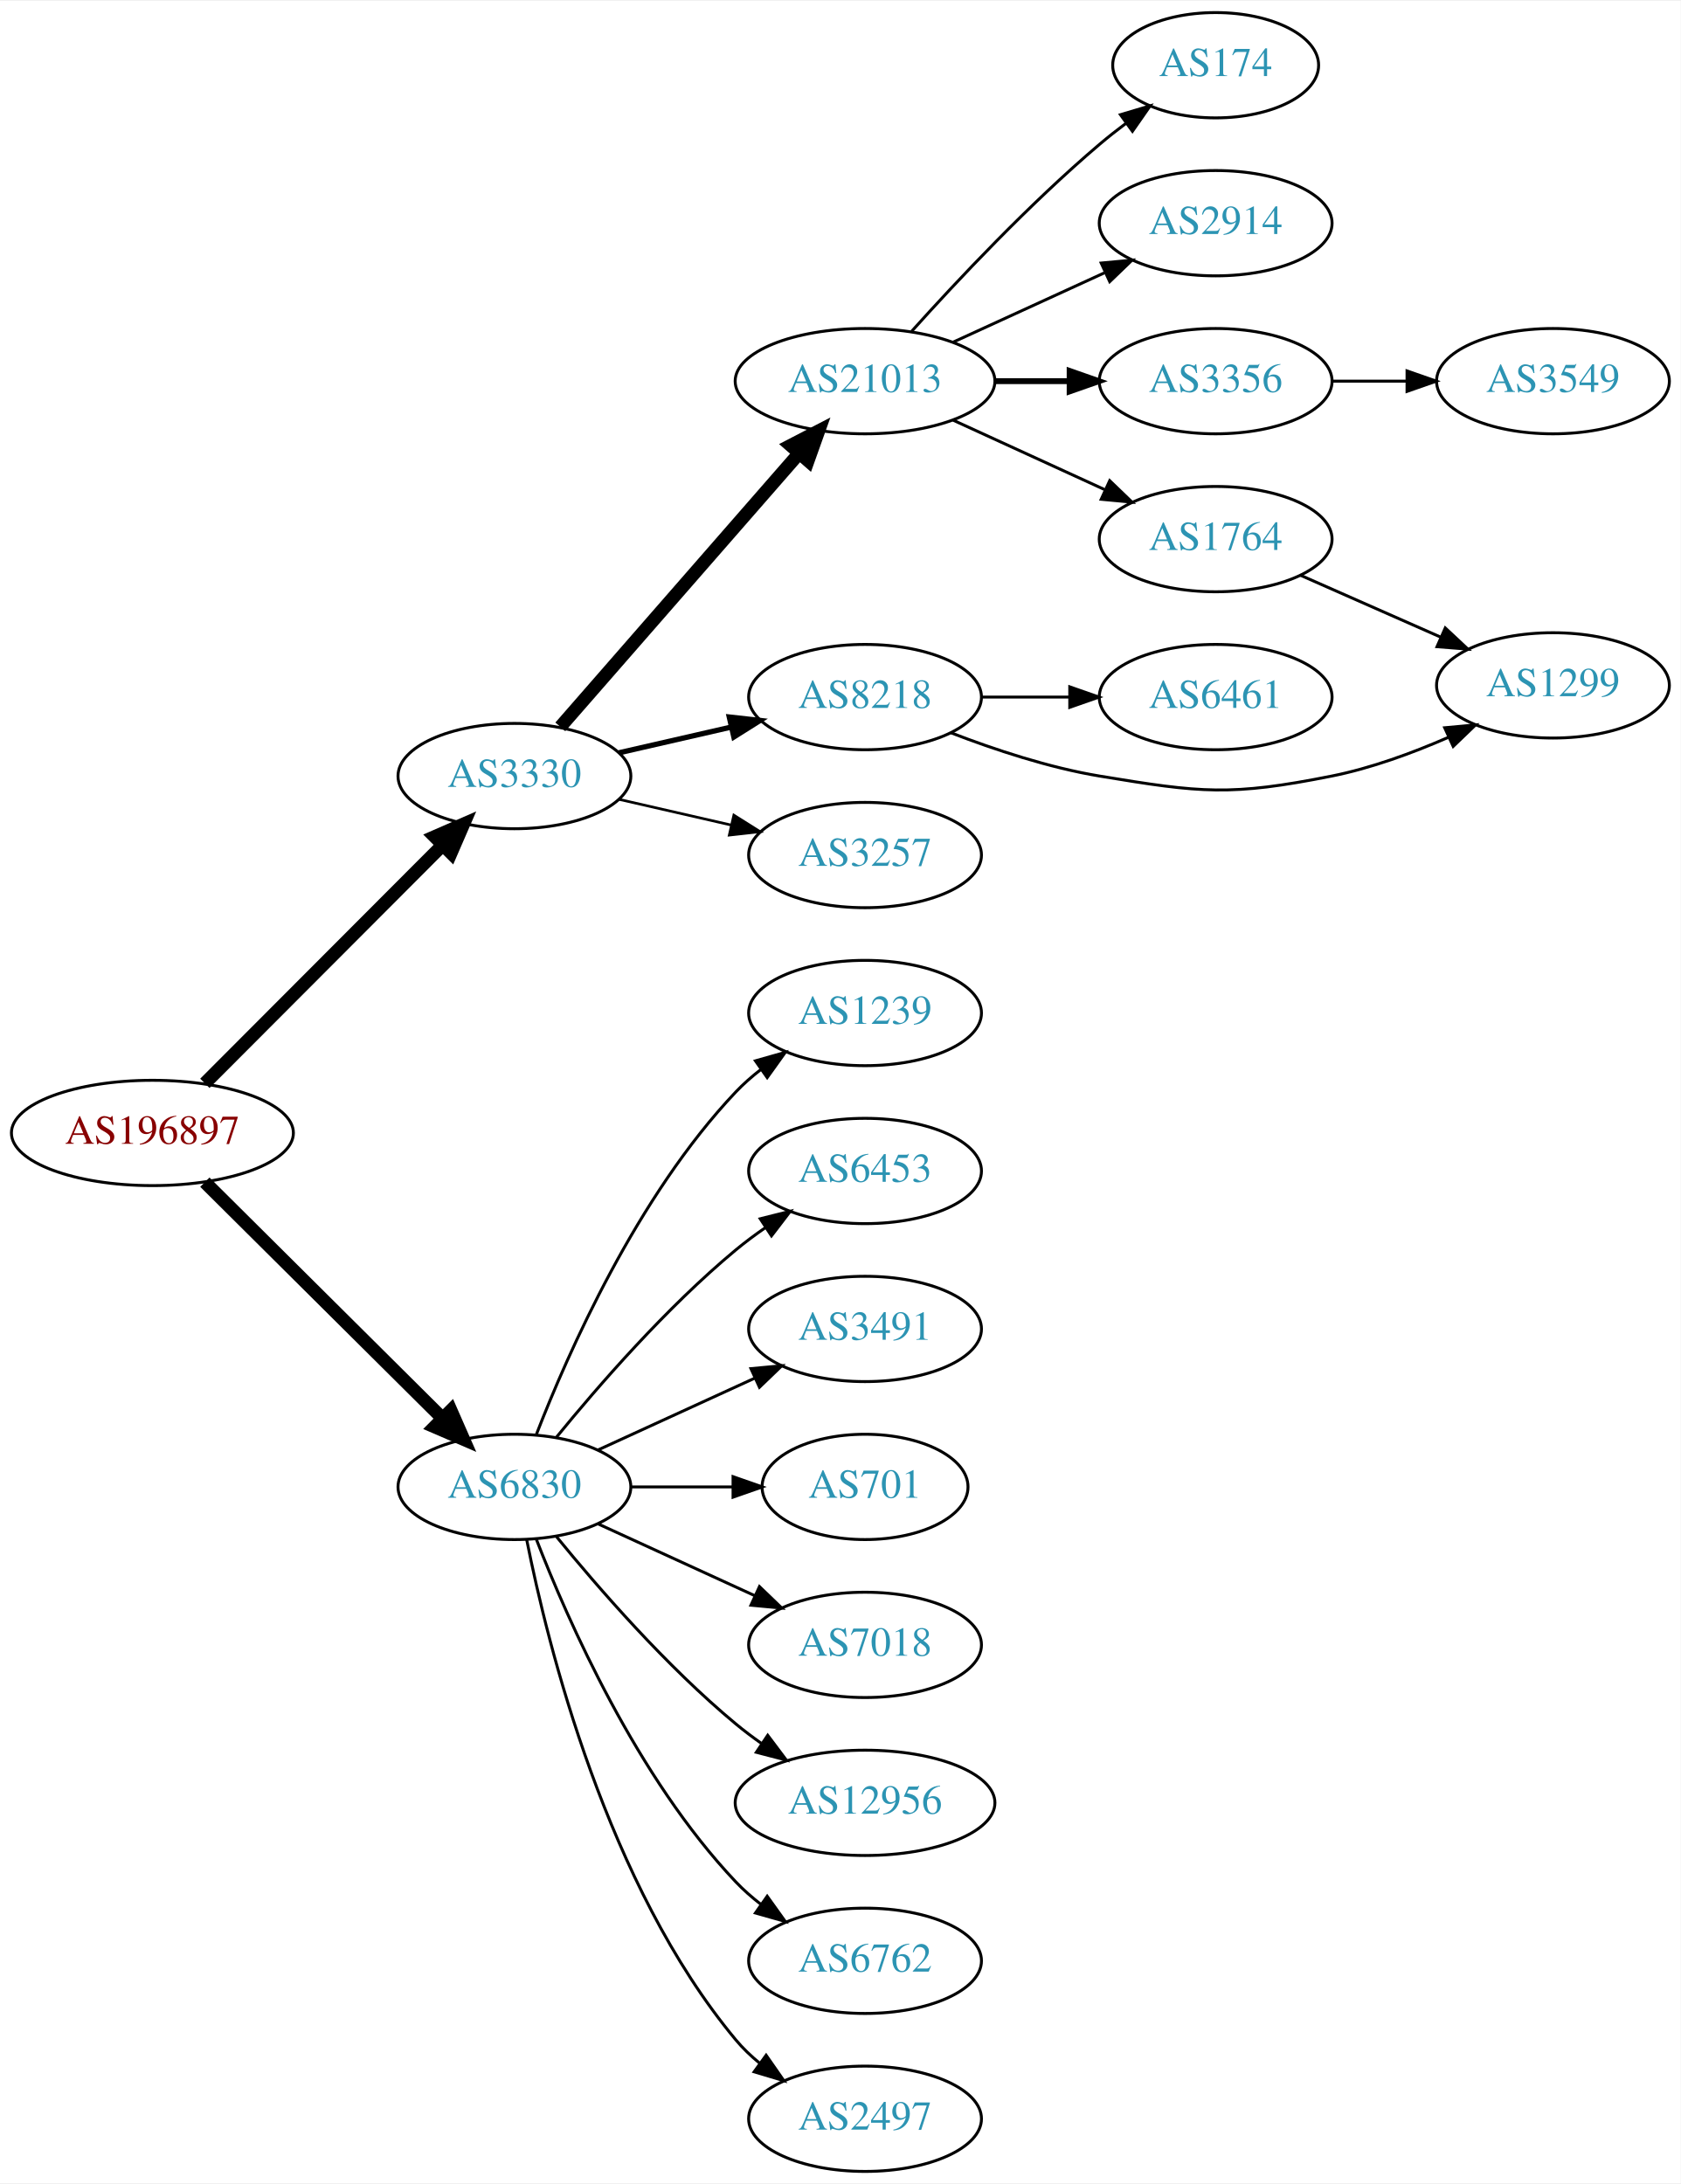
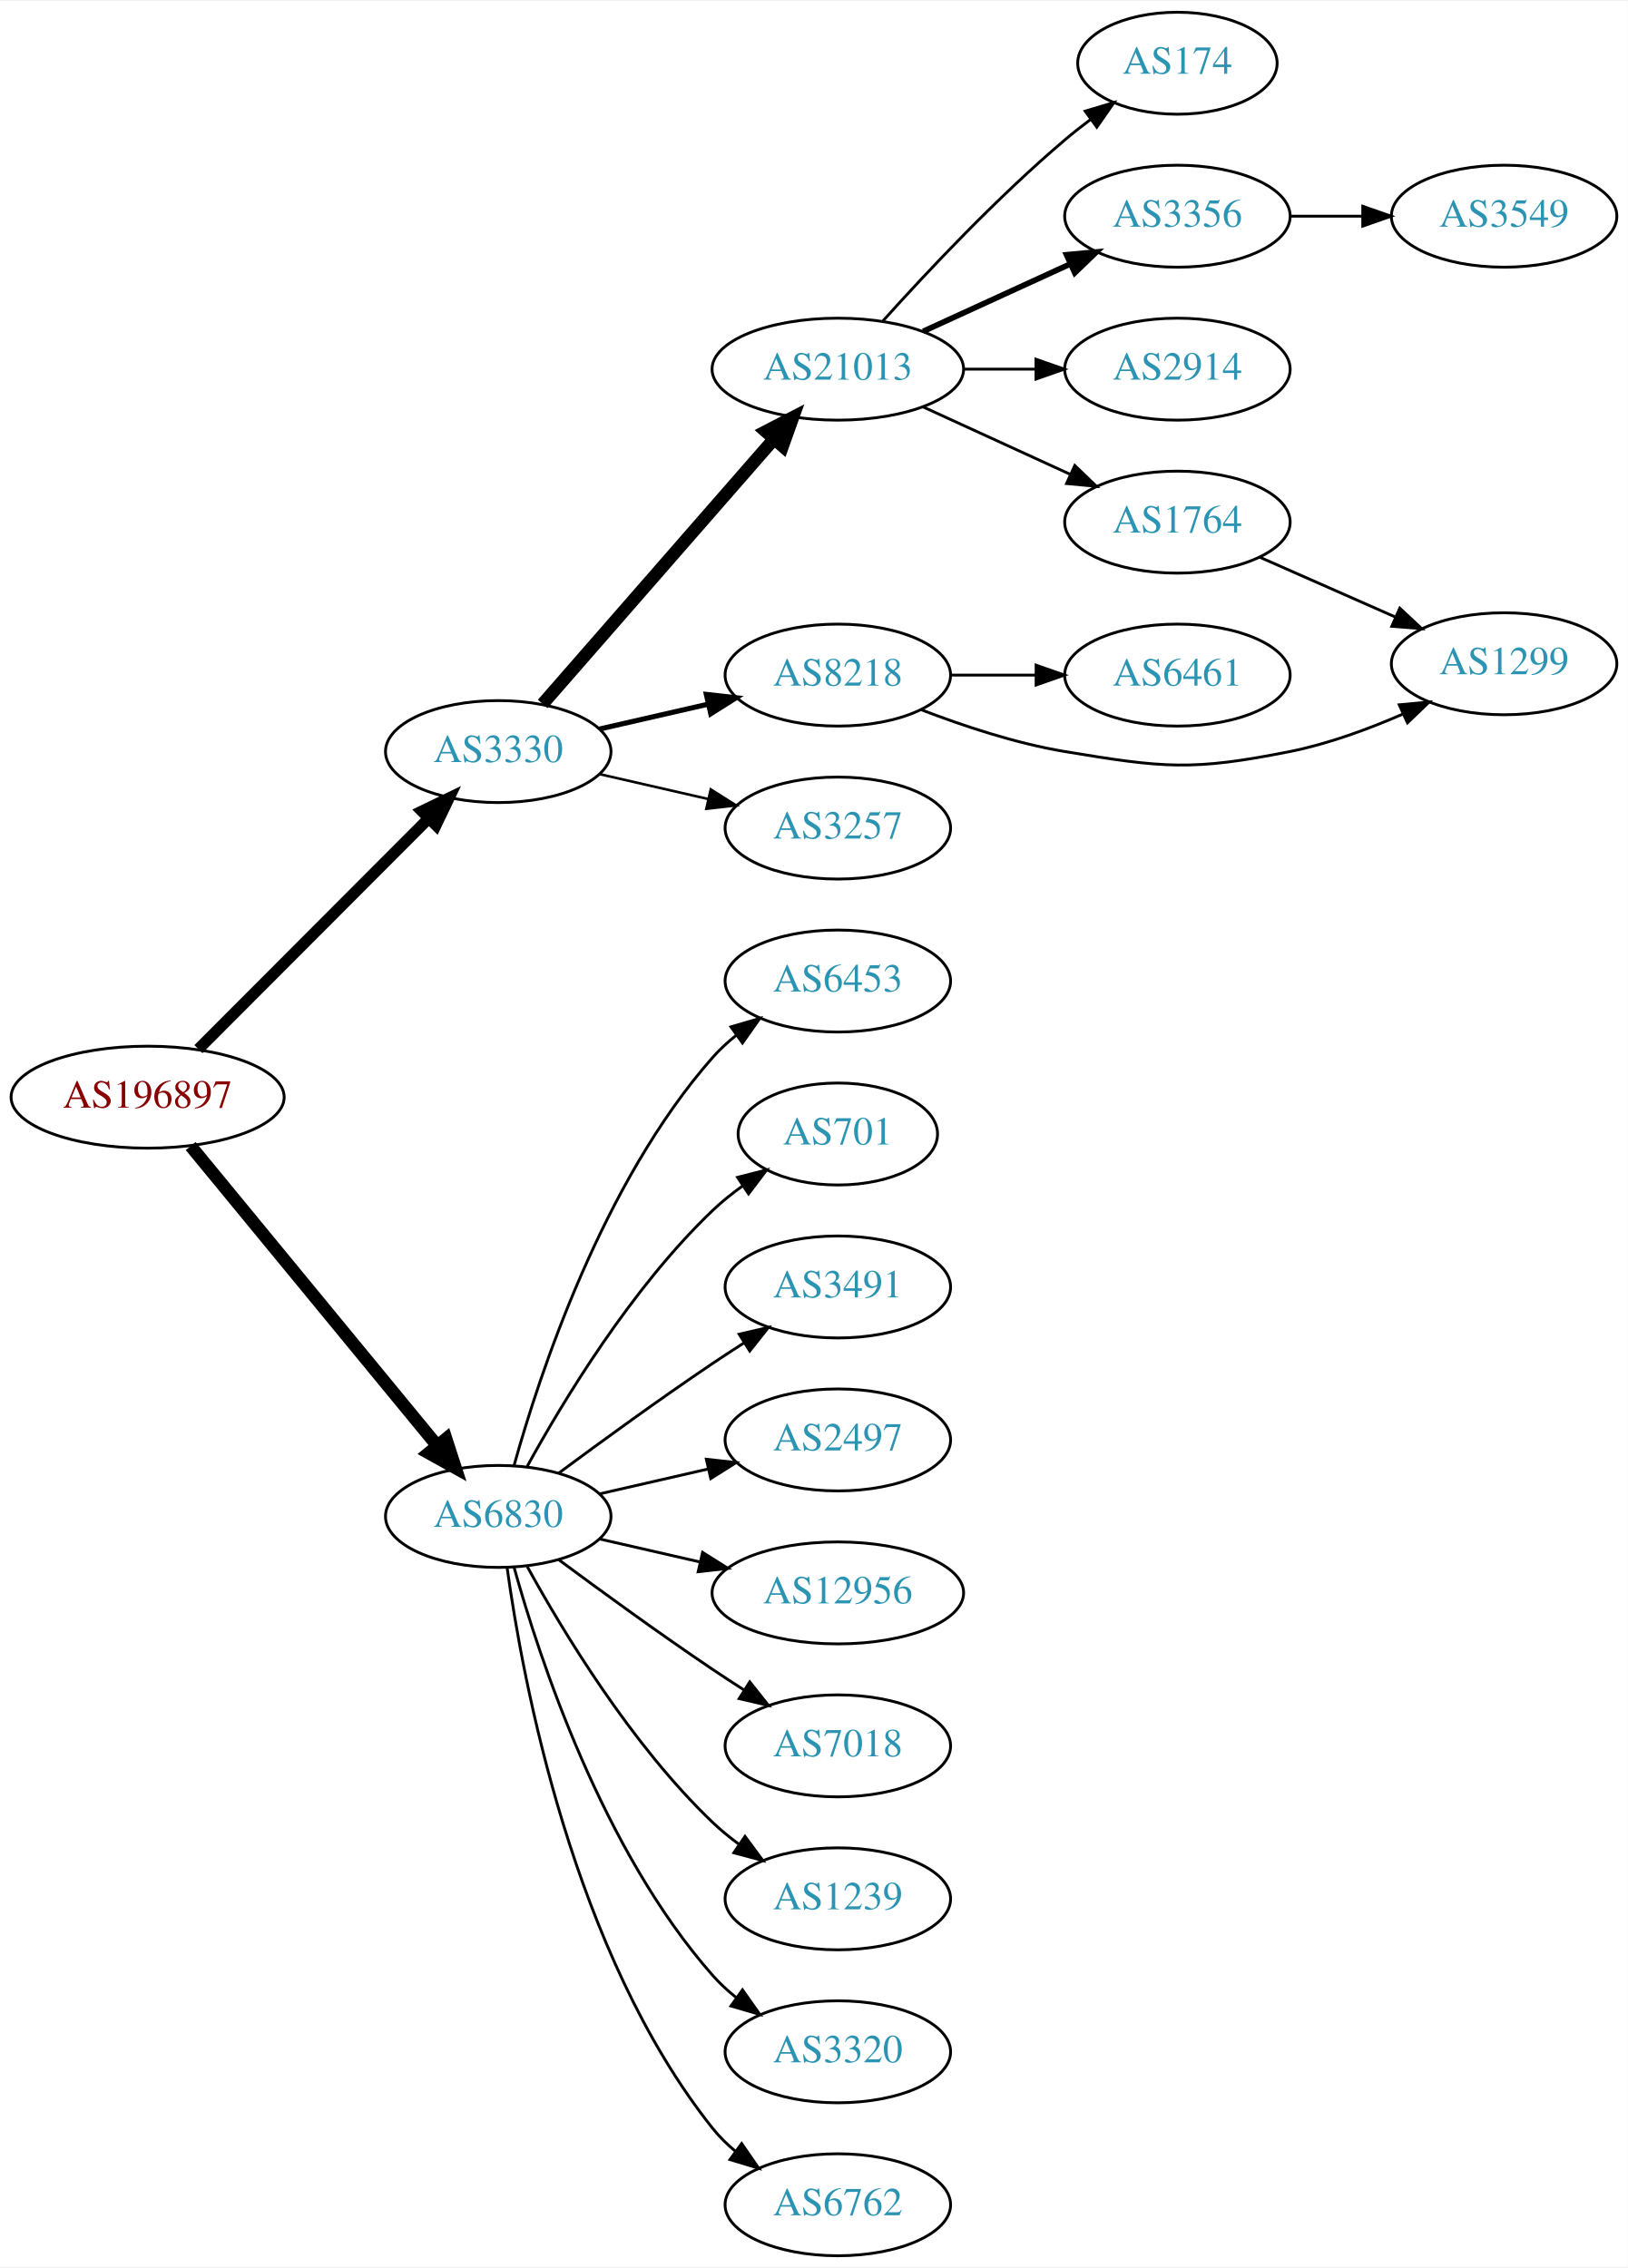
- <svg xmlns="http://www.w3.org/2000/svg" xmlns:xlink="http://www.w3.org/1999/xlink" width="574pt" height="746pt" viewBox="0.00 0.00 574.46 746.00">
-   <g id="graph0" class="graph" transform="scale(1 1) rotate(0) translate(4 742)">
-     <polygon fill="white" stroke="none" points="-4,4 -4,-742 570.463,-742 570.463,4 -4,4" />
+ <svg xmlns="http://www.w3.org/2000/svg" xmlns:xlink="http://www.w3.org/1999/xlink" width="574pt" height="800pt" viewBox="0.00 0.00 574.46 800.00">
+   <g id="graph0" class="graph" transform="scale(1 1) rotate(0) translate(4 796)">
+     <polygon fill="white" stroke="none" points="-4,4 -4,-796 570.463,-796 570.463,4 -4,4" />
    <g id="node1" class="node">
      <g id="a_node1">
        <a xlink:href="/asn/196897" xlink:title="AS196897 ~ Elektro Grottenthaler GmbH [AT]">
-           <ellipse fill="#ffffff" stroke="black" cx="48.096" cy="-355" rx="48.192" ry="18" />
-           <text text-anchor="middle" x="48.096" y="-351.3" font-family="Times,serif" font-size="14.00" fill="#880000">AS196897</text>
+           <ellipse fill="#ffffff" stroke="black" cx="48.096" cy="-409" rx="48.192" ry="18" />
+           <text text-anchor="middle" x="48.096" y="-405.3" font-family="Times,serif" font-size="14.00" fill="#880000">AS196897</text>
        </a>
      </g>
    </g>
    <g id="node2" class="node">
      <g id="a_node2">
        <a xlink:href="/asn/3330" xlink:title="AS3330 ~ Vienna, Austria [AT]">
-           <ellipse fill="#ffffff" stroke="black" cx="171.838" cy="-477" rx="39.794" ry="18" />
-           <text text-anchor="middle" x="171.838" y="-473.3" font-family="Times,serif" font-size="14.00" fill="#2c94b3">AS3330</text>
+           <ellipse fill="#ffffff" stroke="black" cx="171.838" cy="-531" rx="39.794" ry="18" />
+           <text text-anchor="middle" x="171.838" y="-527.3" font-family="Times,serif" font-size="14.00" fill="#2c94b3">AS3330</text>
        </a>
      </g>
    </g>
    <g id="edge1" class="edge">
-       <path fill="none" stroke="black" stroke-width="4.5" d="M66.023,-371.964C87.129,-393.114 123.327,-429.388 147.17,-453.282" />
-       <polygon fill="black" stroke="black" stroke-width="4.5" points="144.592,-456.273 154.443,-460.57 150.167,-450.71 144.592,-456.273" />
+       <path fill="none" stroke="black" stroke-width="4" d="M66.023,-425.964C87.129,-447.114 123.327,-483.388 147.17,-507.282" />
+       <polygon fill="black" stroke="black" stroke-width="4" points="144.902,-509.964 154.443,-514.57 149.857,-505.019 144.902,-509.964" />
    </g>
    <g id="node3" class="node">
      <g id="a_node3">
        <a xlink:href="/asn/6830" xlink:title="AS6830 ~ LGI-UPC [AT]">
-           <ellipse fill="#ffffff" stroke="black" cx="171.838" cy="-234" rx="39.794" ry="18" />
-           <text text-anchor="middle" x="171.838" y="-230.3" font-family="Times,serif" font-size="14.00" fill="#2c94b3">AS6830</text>
+           <ellipse fill="#ffffff" stroke="black" cx="171.838" cy="-261" rx="39.794" ry="18" />
+           <text text-anchor="middle" x="171.838" y="-257.3" font-family="Times,serif" font-size="14.00" fill="#2c94b3">AS6830</text>
        </a>
      </g>
    </g>
    <g id="edge2" class="edge">
-       <path fill="none" stroke="black" stroke-width="4.5" d="M66.023,-338.175C87.129,-317.198 123.327,-281.222 147.17,-257.523" />
-       <polygon fill="black" stroke="black" stroke-width="4.5" points="150.126,-260.137 154.443,-250.295 144.575,-254.552 150.126,-260.137" />
+       <path fill="none" stroke="black" stroke-width="4.5" d="M63.299,-391.733C84.742,-365.666 125.493,-316.126 150.208,-286.079" />
+       <polygon fill="black" stroke="black" stroke-width="4.5" points="153.413,-288.381 156.725,-278.157 147.331,-283.379 153.413,-288.381" />
    </g>
    <g id="node4" class="node">
      <g id="a_node4">
        <a xlink:href="/asn/21013" xlink:title="AS21013 ~ Wels, AT [AT]">
-           <ellipse fill="#ffffff" stroke="black" cx="291.681" cy="-612" rx="44.393" ry="18" />
-           <text text-anchor="middle" x="291.681" y="-608.3" font-family="Times,serif" font-size="14.00" fill="#2c94b3">AS21013</text>
+           <ellipse fill="#ffffff" stroke="black" cx="291.681" cy="-666" rx="44.393" ry="18" />
+           <text text-anchor="middle" x="291.681" y="-662.3" font-family="Times,serif" font-size="14.00" fill="#2c94b3">AS21013</text>
        </a>
      </g>
    </g>
    <g id="edge3" class="edge">
-       <path fill="none" stroke="black" stroke-width="4.5" d="M187.525,-493.825C208.077,-517.37 245.553,-560.302 269.23,-587.426" />
-       <polygon fill="black" stroke="black" stroke-width="4.5" points="266.266,-590.019 275.809,-594.963 272.199,-584.84 266.266,-590.019" />
+       <path fill="none" stroke="black" stroke-width="4.5" d="M187.525,-547.825C208.077,-571.37 245.553,-614.302 269.23,-641.426" />
+       <polygon fill="black" stroke="black" stroke-width="4.5" points="266.266,-644.019 275.809,-648.963 272.199,-638.84 266.266,-644.019" />
    </g>
    <g id="node5" class="node">
      <g id="a_node5">
        <a xlink:href="/asn/8218" xlink:title="AS8218 ~ legacy Neotelecoms [FR]">
-           <ellipse fill="#ffffff" stroke="black" cx="291.681" cy="-504" rx="39.794" ry="18" />
-           <text text-anchor="middle" x="291.681" y="-500.3" font-family="Times,serif" font-size="14.00" fill="#2c94b3">AS8218</text>
+           <ellipse fill="#ffffff" stroke="black" cx="291.681" cy="-558" rx="39.794" ry="18" />
+           <text text-anchor="middle" x="291.681" y="-554.3" font-family="Times,serif" font-size="14.00" fill="#2c94b3">AS8218</text>
        </a>
      </g>
    </g>
    <g id="edge4" class="edge">
-       <path fill="none" stroke="black" stroke-width="1.8" d="M207.557,-484.955C219.557,-487.704 233.178,-490.825 245.871,-493.733" />
-       <polygon fill="black" stroke="black" stroke-width="1.8" points="245.273,-497.187 255.802,-496.009 246.836,-490.364 245.273,-497.187" />
+       <path fill="none" stroke="black" stroke-width="1.8" d="M207.557,-538.955C219.557,-541.704 233.178,-544.825 245.871,-547.733" />
+       <polygon fill="black" stroke="black" stroke-width="1.8" points="245.273,-551.187 255.802,-550.009 246.836,-544.364 245.273,-551.187" />
    </g>
    <g id="node6" class="node">
      <g id="a_node6">
        <a xlink:href="/asn/3257" xlink:title="AS3257 ~ GTT [DE]">
-           <ellipse fill="#ffffff" stroke="black" cx="291.681" cy="-450" rx="39.794" ry="18" />
-           <text text-anchor="middle" x="291.681" y="-446.3" font-family="Times,serif" font-size="14.00" fill="#2c94b3">AS3257</text>
+           <ellipse fill="#ffffff" stroke="black" cx="291.681" cy="-504" rx="39.794" ry="18" />
+           <text text-anchor="middle" x="291.681" y="-500.3" font-family="Times,serif" font-size="14.00" fill="#2c94b3">AS3257</text>
        </a>
      </g>
    </g>
    <g id="edge5" class="edge">
-       <path fill="none" stroke="black" stroke-width="0.9" d="M207.557,-469.045C219.557,-466.296 233.178,-463.175 245.871,-460.267" />
-       <polygon fill="black" stroke="black" stroke-width="0.9" points="246.836,-463.636 255.802,-457.991 245.273,-456.813 246.836,-463.636" />
+       <path fill="none" stroke="black" stroke-width="0.9" d="M207.557,-523.045C219.557,-520.296 233.178,-517.175 245.871,-514.267" />
+       <polygon fill="black" stroke="black" stroke-width="0.9" points="246.836,-517.636 255.802,-511.991 245.273,-510.813 246.836,-517.636" />
    </g>
    <g id="node14" class="node">
      <g id="a_node14">
-         <a xlink:href="/asn/1239" xlink:title="AS1239 ~ Sprint [US]">
-           <ellipse fill="#ffffff" stroke="black" cx="291.681" cy="-396" rx="39.794" ry="18" />
-           <text text-anchor="middle" x="291.681" y="-392.3" font-family="Times,serif" font-size="14.00" fill="#2c94b3">AS1239</text>
+         <a xlink:href="/asn/2497" xlink:title="AS2497 ~ Internet Initiative Japan Inc. [JP]">
+           <ellipse fill="#ffffff" stroke="black" cx="291.681" cy="-288" rx="39.794" ry="18" />
+           <text text-anchor="middle" x="291.681" y="-284.3" font-family="Times,serif" font-size="14.00" fill="#2c94b3">AS2497</text>
        </a>
      </g>
    </g>
    <g id="edge14" class="edge">
-       <path fill="none" stroke="black" d="M179.361,-251.994C190.112,-279.728 213.769,-333.429 247.484,-369 250.07,-371.728 252.988,-374.294 256.056,-376.677" />
-       <polygon fill="black" stroke="black" points="254.21,-379.658 264.404,-382.543 258.234,-373.93 254.21,-379.658" />
+       <path fill="none" stroke="black" d="M207.557,-268.955C219.557,-271.704 233.178,-274.825 245.871,-277.733" />
+       <polygon fill="black" stroke="black" points="245.273,-281.187 255.802,-280.009 246.836,-274.364 245.273,-281.187" />
    </g>
    <g id="node15" class="node">
      <g id="a_node15">
-         <a xlink:href="/asn/6453" xlink:title="AS6453 ~ TATA COMMUNICATIONS (AMERICA) INC [US]">
-           <ellipse fill="#ffffff" stroke="black" cx="291.681" cy="-342" rx="39.794" ry="18" />
-           <text text-anchor="middle" x="291.681" y="-338.3" font-family="Times,serif" font-size="14.00" fill="#2c94b3">AS6453</text>
+         <a xlink:href="/asn/12956" xlink:title="AS12956 ~ TELXIUS [ES]">
+           <ellipse fill="#ffffff" stroke="black" cx="291.681" cy="-234" rx="44.393" ry="18" />
+           <text text-anchor="middle" x="291.681" y="-230.3" font-family="Times,serif" font-size="14.00" fill="#2c94b3">AS12956</text>
        </a>
      </g>
    </g>
    <g id="edge15" class="edge">
-       <path fill="none" stroke="black" d="M186.257,-251.065C200.372,-268.375 223.786,-295.345 247.484,-315 250.701,-317.668 254.201,-320.27 257.772,-322.741" />
-       <polygon fill="black" stroke="black" points="255.85,-325.666 266.128,-328.236 259.695,-319.817 255.85,-325.666" />
+       <path fill="none" stroke="black" d="M207.557,-253.045C218.696,-250.493 231.231,-247.621 243.124,-244.896" />
+       <polygon fill="black" stroke="black" points="243.953,-248.297 252.918,-242.652 242.389,-241.474 243.953,-248.297" />
    </g>
    <g id="node16" class="node">
      <g id="a_node16">
-         <a xlink:href="/asn/3491" xlink:title="AS3491 ~ PCCW Global, Inc. [US]">
-           <ellipse fill="#ffffff" stroke="black" cx="291.681" cy="-288" rx="39.794" ry="18" />
-           <text text-anchor="middle" x="291.681" y="-284.3" font-family="Times,serif" font-size="14.00" fill="#2c94b3">AS3491</text>
-         </a>
-       </g>
-     </g>
-     <g id="edge16" class="edge">
-       <path fill="none" stroke="black" d="M200.467,-246.661C216.424,-253.973 236.694,-263.261 253.977,-271.181" />
-       <polygon fill="black" stroke="black" points="252.676,-274.435 263.225,-275.419 255.592,-268.071 252.676,-274.435" />
-     </g>
-     <g id="node17" class="node">
-       <g id="a_node17">
-         <a xlink:href="/asn/701" xlink:title="AS701 ~ UUNET [US]">
-           <ellipse fill="#ffffff" stroke="black" cx="291.681" cy="-234" rx="35.194" ry="18" />
-           <text text-anchor="middle" x="291.681" y="-230.3" font-family="Times,serif" font-size="14.00" fill="#2c94b3">AS701</text>
-         </a>
-       </g>
-     </g>
-     <g id="edge17" class="edge">
-       <path fill="none" stroke="black" d="M211.751,-234C222.837,-234 234.997,-234 246.379,-234" />
-       <polygon fill="black" stroke="black" points="246.561,-237.5 256.561,-234 246.561,-230.5 246.561,-237.5" />
-     </g>
-     <g id="node18" class="node">
-       <g id="a_node18">
        <a xlink:href="/asn/7018" xlink:title="AS7018 ~ AT&amp;T Services, Inc. [US]">
          <ellipse fill="#ffffff" stroke="black" cx="291.681" cy="-180" rx="39.794" ry="18" />
          <text text-anchor="middle" x="291.681" y="-176.3" font-family="Times,serif" font-size="14.00" fill="#2c94b3">AS7018</text>
        </a>
      </g>
    </g>
+     <g id="edge16" class="edge">
+       <path fill="none" stroke="black" d="M193.168,-245.723C208.031,-234.696 228.775,-219.593 247.484,-207 251.033,-204.611 254.784,-202.161 258.532,-199.758" />
+       <polygon fill="black" stroke="black" points="260.6,-202.591 267.181,-194.288 256.858,-196.675 260.6,-202.591" />
+     </g>
+     <g id="node17" class="node">
+       <g id="a_node17">
+         <a xlink:href="/asn/1239" xlink:title="AS1239 ~ Sprint [US]">
+           <ellipse fill="#ffffff" stroke="black" cx="291.681" cy="-126" rx="39.794" ry="18" />
+           <text text-anchor="middle" x="291.681" y="-122.3" font-family="Times,serif" font-size="14.00" fill="#2c94b3">AS1239</text>
+         </a>
+       </g>
+     </g>
+     <g id="edge17" class="edge">
+       <path fill="none" stroke="black" d="M182.079,-243.287C194.625,-220.439 218.802,-180.389 247.484,-153 250.353,-150.261 253.542,-147.653 256.851,-145.215" />
+       <polygon fill="black" stroke="black" points="258.914,-148.044 265.21,-139.523 254.974,-142.258 258.914,-148.044" />
+     </g>
+     <g id="node18" class="node">
+       <g id="a_node18">
+         <a xlink:href="/asn/3320" xlink:title="AS3320 ~ DTAG [DE]">
+           <ellipse fill="#ffffff" stroke="black" cx="291.681" cy="-72" rx="39.794" ry="18" />
+           <text text-anchor="middle" x="291.681" y="-68.3" font-family="Times,serif" font-size="14.00" fill="#2c94b3">AS3320</text>
+         </a>
+       </g>
+     </g>
    <g id="edge18" class="edge">
-       <path fill="none" stroke="black" d="M200.467,-221.339C216.424,-214.027 236.694,-204.739 253.977,-196.819" />
-       <polygon fill="black" stroke="black" points="255.592,-199.929 263.225,-192.581 252.676,-193.565 255.592,-199.929" />
+       <path fill="none" stroke="black" d="M177.411,-243.054C186.317,-211.005 208.601,-143.158 247.484,-99 249.968,-96.179 252.818,-93.551 255.844,-91.129" />
+       <polygon fill="black" stroke="black" points="258.029,-93.869 264.133,-85.209 253.961,-88.172 258.029,-93.869" />
    </g>
    <g id="node19" class="node">
      <g id="a_node19">
-         <a xlink:href="/asn/12956" xlink:title="AS12956 ~ TELXIUS [ES]">
-           <ellipse fill="#ffffff" stroke="black" cx="291.681" cy="-126" rx="44.393" ry="18" />
-           <text text-anchor="middle" x="291.681" y="-122.3" font-family="Times,serif" font-size="14.00" fill="#2c94b3">AS12956</text>
+         <a xlink:href="/asn/6762" xlink:title="AS6762 ~ TELECOM ITALIA SPARKLE S.p.A. [IT]">
+           <ellipse fill="#ffffff" stroke="black" cx="291.681" cy="-18" rx="39.794" ry="18" />
+           <text text-anchor="middle" x="291.681" y="-14.3" font-family="Times,serif" font-size="14.00" fill="#2c94b3">AS6762</text>
        </a>
      </g>
    </g>
    <g id="edge19" class="edge">
-       <path fill="none" stroke="black" d="M186.257,-216.935C200.372,-199.625 223.786,-172.655 247.484,-153 250.222,-150.729 253.166,-148.506 256.183,-146.37" />
-       <polygon fill="black" stroke="black" points="258.409,-149.092 264.772,-140.621 254.515,-143.275 258.409,-149.092" />
+       <path fill="none" stroke="black" d="M174.977,-242.83C180.477,-203.026 198.303,-106.767 247.484,-45 249.826,-42.06 252.58,-39.351 255.546,-36.879" />
+       <polygon fill="black" stroke="black" points="257.738,-39.612 263.752,-30.89 253.611,-33.958 257.738,-39.612" />
    </g>
    <g id="node20" class="node">
      <g id="a_node20">
-         <a xlink:href="/asn/6762" xlink:title="AS6762 ~ TELECOM ITALIA SPARKLE S.p.A. [IT]">
-           <ellipse fill="#ffffff" stroke="black" cx="291.681" cy="-72" rx="39.794" ry="18" />
-           <text text-anchor="middle" x="291.681" y="-68.3" font-family="Times,serif" font-size="14.00" fill="#2c94b3">AS6762</text>
+         <a xlink:href="/asn/6453" xlink:title="AS6453 ~ TATA COMMUNICATIONS (AMERICA) INC [US]">
+           <ellipse fill="#ffffff" stroke="black" cx="291.681" cy="-450" rx="39.794" ry="18" />
+           <text text-anchor="middle" x="291.681" y="-446.3" font-family="Times,serif" font-size="14.00" fill="#2c94b3">AS6453</text>
        </a>
      </g>
    </g>
    <g id="edge20" class="edge">
-       <path fill="none" stroke="black" d="M179.361,-216.006C190.112,-188.272 213.769,-134.571 247.484,-99 250.07,-96.272 252.988,-93.706 256.056,-91.323" />
-       <polygon fill="black" stroke="black" points="258.234,-94.07 264.404,-85.457 254.21,-88.342 258.234,-94.07" />
+       <path fill="none" stroke="black" d="M177.411,-278.946C186.317,-310.995 208.601,-378.842 247.484,-423 249.968,-425.821 252.818,-428.449 255.844,-430.871" />
+       <polygon fill="black" stroke="black" points="253.961,-433.828 264.133,-436.791 258.029,-428.131 253.961,-433.828" />
    </g>
    <g id="node21" class="node">
      <g id="a_node21">
-         <a xlink:href="/asn/2497" xlink:title="AS2497 ~ Internet Initiative Japan Inc. [JP]">
-           <ellipse fill="#ffffff" stroke="black" cx="291.681" cy="-18" rx="39.794" ry="18" />
-           <text text-anchor="middle" x="291.681" y="-14.3" font-family="Times,serif" font-size="14.00" fill="#2c94b3">AS2497</text>
+         <a xlink:href="/asn/701" xlink:title="AS701 ~ UUNET [US]">
+           <ellipse fill="#ffffff" stroke="black" cx="291.681" cy="-396" rx="35.194" ry="18" />
+           <text text-anchor="middle" x="291.681" y="-392.3" font-family="Times,serif" font-size="14.00" fill="#2c94b3">AS701</text>
        </a>
      </g>
    </g>
    <g id="edge21" class="edge">
-       <path fill="none" stroke="black" d="M176.037,-215.927C183.2,-179.859 203.474,-97.875 247.484,-45 249.889,-42.111 252.686,-39.437 255.678,-36.987" />
-       <polygon fill="black" stroke="black" points="257.868,-39.722 263.921,-31.027 253.766,-34.05 257.868,-39.722" />
+       <path fill="none" stroke="black" d="M182.079,-278.713C194.625,-301.561 218.802,-341.611 247.484,-369 250.738,-372.107 254.405,-375.046 258.192,-377.76" />
+       <polygon fill="black" stroke="black" points="256.294,-380.701 266.56,-383.322 260.169,-374.872 256.294,-380.701" />
+     </g>
+     <g id="node22" class="node">
+       <g id="a_node22">
+         <a xlink:href="/asn/3491" xlink:title="AS3491 ~ PCCW Global, Inc. [US]">
+           <ellipse fill="#ffffff" stroke="black" cx="291.681" cy="-342" rx="39.794" ry="18" />
+           <text text-anchor="middle" x="291.681" y="-338.3" font-family="Times,serif" font-size="14.00" fill="#2c94b3">AS3491</text>
+         </a>
+       </g>
+     </g>
+     <g id="edge22" class="edge">
+       <path fill="none" stroke="black" d="M193.168,-276.277C208.031,-287.304 228.775,-302.407 247.484,-315 251.033,-317.389 254.784,-319.839 258.532,-322.242" />
+       <polygon fill="black" stroke="black" points="256.858,-325.325 267.181,-327.712 260.6,-319.409 256.858,-325.325" />
    </g>
    <g id="node7" class="node">
      <g id="a_node7">
-         <a xlink:href="/asn/174" xlink:title="AS174 ~ Cogent Communications [US]">
-           <ellipse fill="#ffffff" stroke="black" cx="411.523" cy="-720" rx="35.194" ry="18" />
-           <text text-anchor="middle" x="411.523" y="-716.3" font-family="Times,serif" font-size="14.00" fill="#2c94b3">AS174</text>
-         </a>
-       </g>
-     </g>
-     <g id="edge6" class="edge">
-       <path fill="none" stroke="black" d="M307.613,-629.044C322.939,-646.097 347.875,-672.65 371.877,-693 374.729,-695.418 377.794,-697.833 380.905,-700.169" />
-       <polygon fill="black" stroke="black" points="378.978,-703.095 389.133,-706.116 383.078,-697.422 378.978,-703.095" />
-     </g>
-     <g id="node8" class="node">
-       <g id="a_node8">
        <a xlink:href="/asn/2914" xlink:title="AS2914 ~ NTT America, Inc. [US]">
          <ellipse fill="#ffffff" stroke="black" cx="411.523" cy="-666" rx="39.794" ry="18" />
          <text text-anchor="middle" x="411.523" y="-662.3" font-family="Times,serif" font-size="14.00" fill="#2c94b3">AS2914</text>
        </a>
      </g>
    </g>
+     <g id="edge6" class="edge">
+       <path fill="none" stroke="black" d="M335.892,-666C344.204,-666 352.967,-666 361.449,-666" />
+       <polygon fill="black" stroke="black" points="361.608,-669.5 371.608,-666 361.608,-662.5 361.608,-669.5" />
+     </g>
+     <g id="node8" class="node">
+       <g id="a_node8">
+         <a xlink:href="/asn/1764" xlink:title="AS1764 ~ NEXTLAYER-AS [AT]">
+           <ellipse fill="#ffffff" stroke="black" cx="411.523" cy="-612" rx="39.794" ry="18" />
+           <text text-anchor="middle" x="411.523" y="-608.3" font-family="Times,serif" font-size="14.00" fill="#2c94b3">AS1764</text>
+         </a>
+       </g>
+     </g>
    <g id="edge7" class="edge">
-       <path fill="none" stroke="black" d="M321.81,-625.348C337.421,-632.502 356.819,-641.391 373.491,-649.03" />
-       <polygon fill="black" stroke="black" points="372.394,-652.378 382.943,-653.362 375.31,-646.014 372.394,-652.378" />
+       <path fill="none" stroke="black" d="M321.81,-652.652C337.421,-645.498 356.819,-636.609 373.491,-628.97" />
+       <polygon fill="black" stroke="black" points="375.31,-631.986 382.943,-624.638 372.394,-625.622 375.31,-631.986" />
    </g>
    <g id="node9" class="node">
      <g id="a_node9">
-         <a xlink:href="/asn/3356" xlink:title="AS3356 ~ Level 3 Parent, LLC [US]">
-           <ellipse fill="#ffffff" stroke="black" cx="411.523" cy="-612" rx="39.794" ry="18" />
-           <text text-anchor="middle" x="411.523" y="-608.3" font-family="Times,serif" font-size="14.00" fill="#2c94b3">AS3356</text>
+         <a xlink:href="/asn/174" xlink:title="AS174 ~ Cogent Communications [US]">
+           <ellipse fill="#ffffff" stroke="black" cx="411.523" cy="-774" rx="35.194" ry="18" />
+           <text text-anchor="middle" x="411.523" y="-770.3" font-family="Times,serif" font-size="14.00" fill="#2c94b3">AS174</text>
        </a>
      </g>
    </g>
    <g id="edge8" class="edge">
-       <path fill="none" stroke="black" stroke-width="2" d="M335.892,-612C344.204,-612 352.967,-612 361.449,-612" />
-       <polygon fill="black" stroke="black" stroke-width="2" points="361.608,-615.5 371.608,-612 361.608,-608.5 361.608,-615.5" />
+       <path fill="none" stroke="black" d="M307.613,-683.044C322.939,-700.097 347.875,-726.65 371.877,-747 374.729,-749.418 377.794,-751.833 380.905,-754.169" />
+       <polygon fill="black" stroke="black" points="378.978,-757.095 389.133,-760.116 383.078,-751.422 378.978,-757.095" />
    </g>
    <g id="node10" class="node">
      <g id="a_node10">
-         <a xlink:href="/asn/1764" xlink:title="AS1764 ~ NEXTLAYER-AS [AT]">
-           <ellipse fill="#ffffff" stroke="black" cx="411.523" cy="-558" rx="39.794" ry="18" />
-           <text text-anchor="middle" x="411.523" y="-554.3" font-family="Times,serif" font-size="14.00" fill="#2c94b3">AS1764</text>
+         <a xlink:href="/asn/3356" xlink:title="AS3356 ~ Level 3 Parent, LLC [US]">
+           <ellipse fill="#ffffff" stroke="black" cx="411.523" cy="-720" rx="39.794" ry="18" />
+           <text text-anchor="middle" x="411.523" y="-716.3" font-family="Times,serif" font-size="14.00" fill="#2c94b3">AS3356</text>
        </a>
      </g>
    </g>
    <g id="edge9" class="edge">
-       <path fill="none" stroke="black" d="M321.81,-598.652C337.421,-591.498 356.819,-582.609 373.491,-574.97" />
-       <polygon fill="black" stroke="black" points="375.31,-577.986 382.943,-570.638 372.394,-571.622 375.31,-577.986" />
+       <path fill="none" stroke="black" stroke-width="2" d="M321.81,-679.348C337.421,-686.502 356.819,-695.391 373.491,-703.03" />
+       <polygon fill="black" stroke="black" stroke-width="2" points="372.394,-706.378 382.943,-707.362 375.31,-700.014 372.394,-706.378" />
    </g>
    <g id="node11" class="node">
      <g id="a_node11">
        <a xlink:href="/asn/6461" xlink:title="AS6461 ~ Zayo Bandwidth [US]">
-           <ellipse fill="#ffffff" stroke="black" cx="411.523" cy="-504" rx="39.794" ry="18" />
-           <text text-anchor="middle" x="411.523" y="-500.3" font-family="Times,serif" font-size="14.00" fill="#2c94b3">AS6461</text>
+           <ellipse fill="#ffffff" stroke="black" cx="411.523" cy="-558" rx="39.794" ry="18" />
+           <text text-anchor="middle" x="411.523" y="-554.3" font-family="Times,serif" font-size="14.00" fill="#2c94b3">AS6461</text>
        </a>
      </g>
    </g>
    <g id="edge10" class="edge">
-       <path fill="none" stroke="black" d="M331.593,-504C341.146,-504 351.496,-504 361.459,-504" />
-       <polygon fill="black" stroke="black" points="361.651,-507.5 371.651,-504 361.651,-500.5 361.651,-507.5" />
+       <path fill="none" stroke="black" d="M331.593,-558C341.146,-558 351.496,-558 361.459,-558" />
+       <polygon fill="black" stroke="black" points="361.651,-561.5 371.651,-558 361.651,-554.5 361.651,-561.5" />
    </g>
    <g id="node12" class="node">
      <g id="a_node12">
        <a xlink:href="/asn/1299" xlink:title="AS1299 ~ Telia Carrier [EU]">
-           <ellipse fill="#ffffff" stroke="black" cx="526.816" cy="-508" rx="39.794" ry="18" />
-           <text text-anchor="middle" x="526.816" y="-504.3" font-family="Times,serif" font-size="14.00" fill="#2c94b3">AS1299</text>
+           <ellipse fill="#ffffff" stroke="black" cx="526.816" cy="-562" rx="39.794" ry="18" />
+           <text text-anchor="middle" x="526.816" y="-558.3" font-family="Times,serif" font-size="14.00" fill="#2c94b3">AS1299</text>
        </a>
      </g>
    </g>
    <g id="edge11" class="edge">
-       <path fill="none" stroke="black" d="M321.057,-491.792C335.895,-486.064 354.536,-479.875 371.877,-477 406.643,-471.236 416.609,-470.109 451.17,-477 464.634,-479.685 478.711,-484.846 490.965,-490.198" />
-       <polygon fill="black" stroke="black" points="489.804,-493.516 500.355,-494.488 492.713,-487.149 489.804,-493.516" />
+       <path fill="none" stroke="black" d="M321.057,-545.792C335.895,-540.064 354.536,-533.875 371.877,-531 406.643,-525.236 416.609,-524.109 451.17,-531 464.634,-533.685 478.711,-538.846 490.965,-544.198" />
+       <polygon fill="black" stroke="black" points="489.804,-547.516 500.355,-548.488 492.713,-541.149 489.804,-547.516" />
+     </g>
+     <g id="edge12" class="edge">
+       <path fill="none" stroke="black" d="M440.528,-599.64C454.962,-593.27 472.763,-585.414 488.362,-578.53" />
+       <polygon fill="black" stroke="black" points="490.005,-581.63 497.741,-574.391 487.179,-575.226 490.005,-581.63" />
    </g>
    <g id="node13" class="node">
      <g id="a_node13">
        <a xlink:href="/asn/3549" xlink:title="AS3549 ~ Level 3 Parent, LLC [US]">
-           <ellipse fill="#ffffff" stroke="black" cx="526.816" cy="-612" rx="39.794" ry="18" />
-           <text text-anchor="middle" x="526.816" y="-608.3" font-family="Times,serif" font-size="14.00" fill="#2c94b3">AS3549</text>
+           <ellipse fill="#ffffff" stroke="black" cx="526.816" cy="-720" rx="39.794" ry="18" />
+           <text text-anchor="middle" x="526.816" y="-716.3" font-family="Times,serif" font-size="14.00" fill="#2c94b3">AS3549</text>
        </a>
      </g>
    </g>
    <g id="edge13" class="edge">
-       <path fill="none" stroke="black" d="M451.195,-612C459.398,-612 468.162,-612 476.694,-612" />
-       <polygon fill="black" stroke="black" points="476.934,-615.5 486.934,-612 476.933,-608.5 476.934,-615.5" />
-     </g>
-     <g id="edge12" class="edge">
-       <path fill="none" stroke="black" d="M440.528,-545.64C454.962,-539.27 472.763,-531.414 488.362,-524.53" />
-       <polygon fill="black" stroke="black" points="490.005,-527.63 497.741,-520.391 487.179,-521.226 490.005,-527.63" />
+       <path fill="none" stroke="black" d="M451.195,-720C459.398,-720 468.162,-720 476.694,-720" />
+       <polygon fill="black" stroke="black" points="476.934,-723.5 486.934,-720 476.933,-716.5 476.934,-723.5" />
    </g>
  </g>
</svg>
